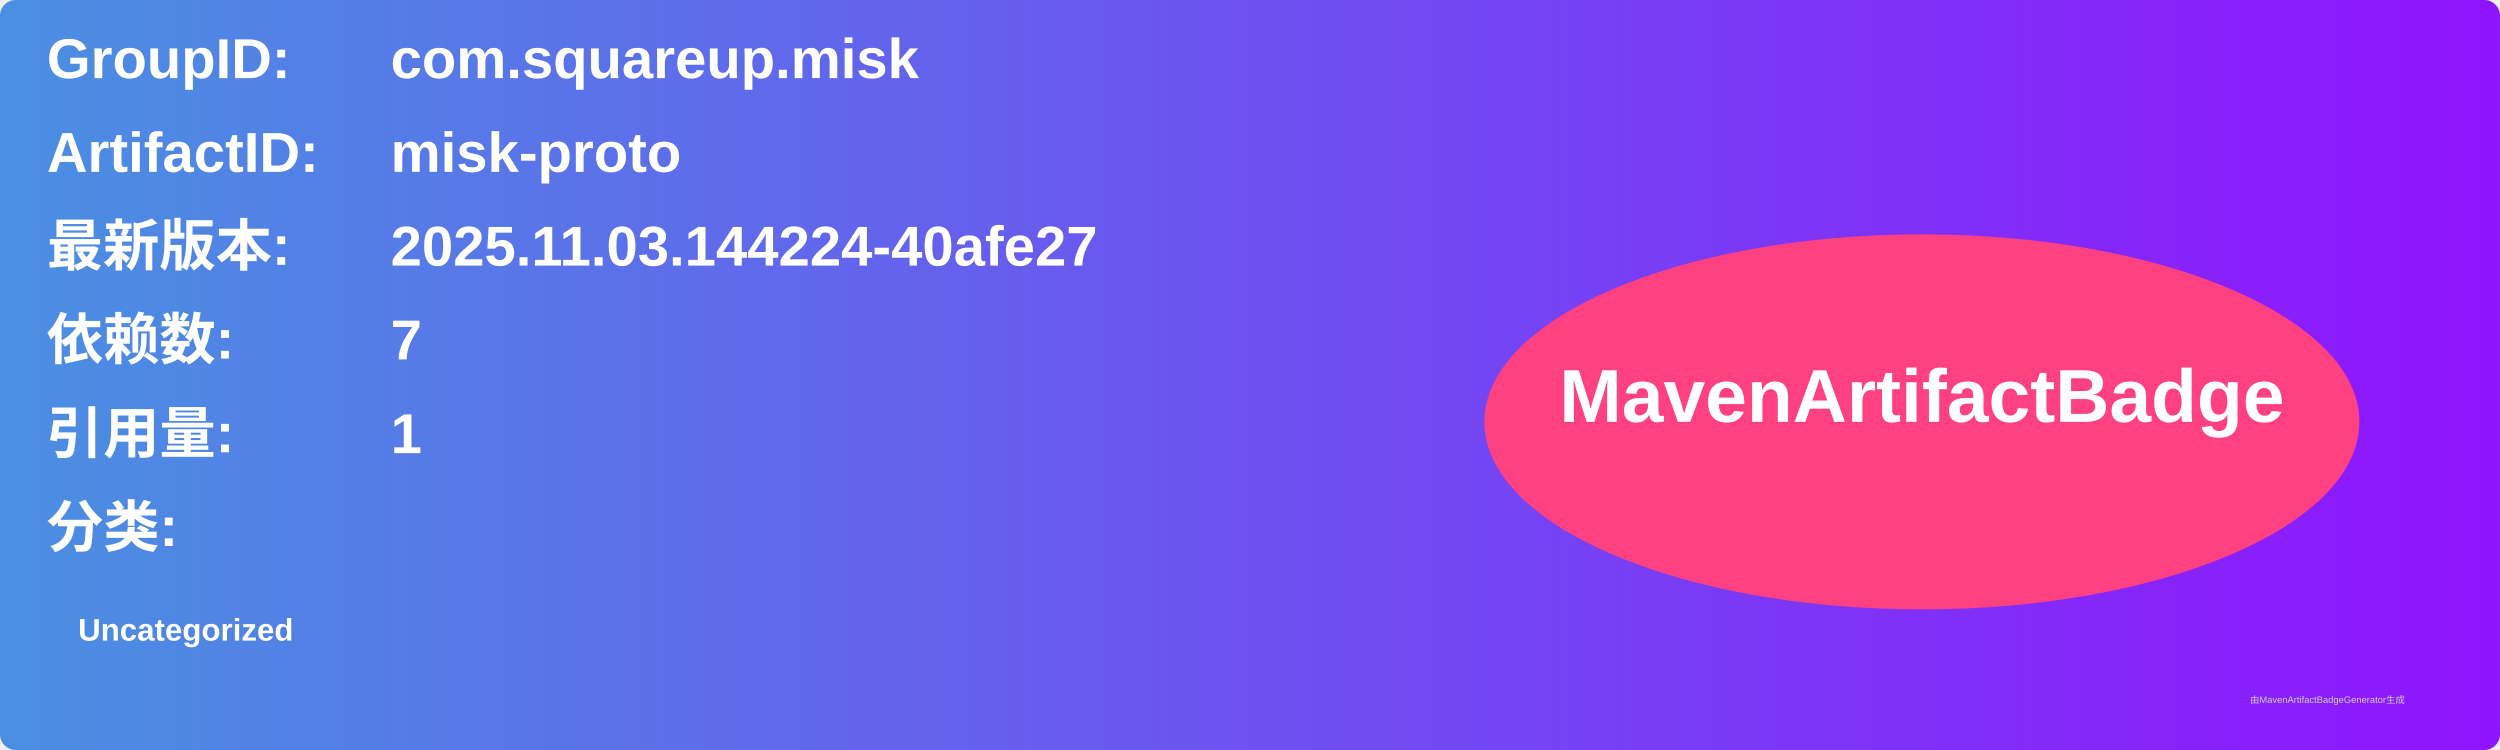
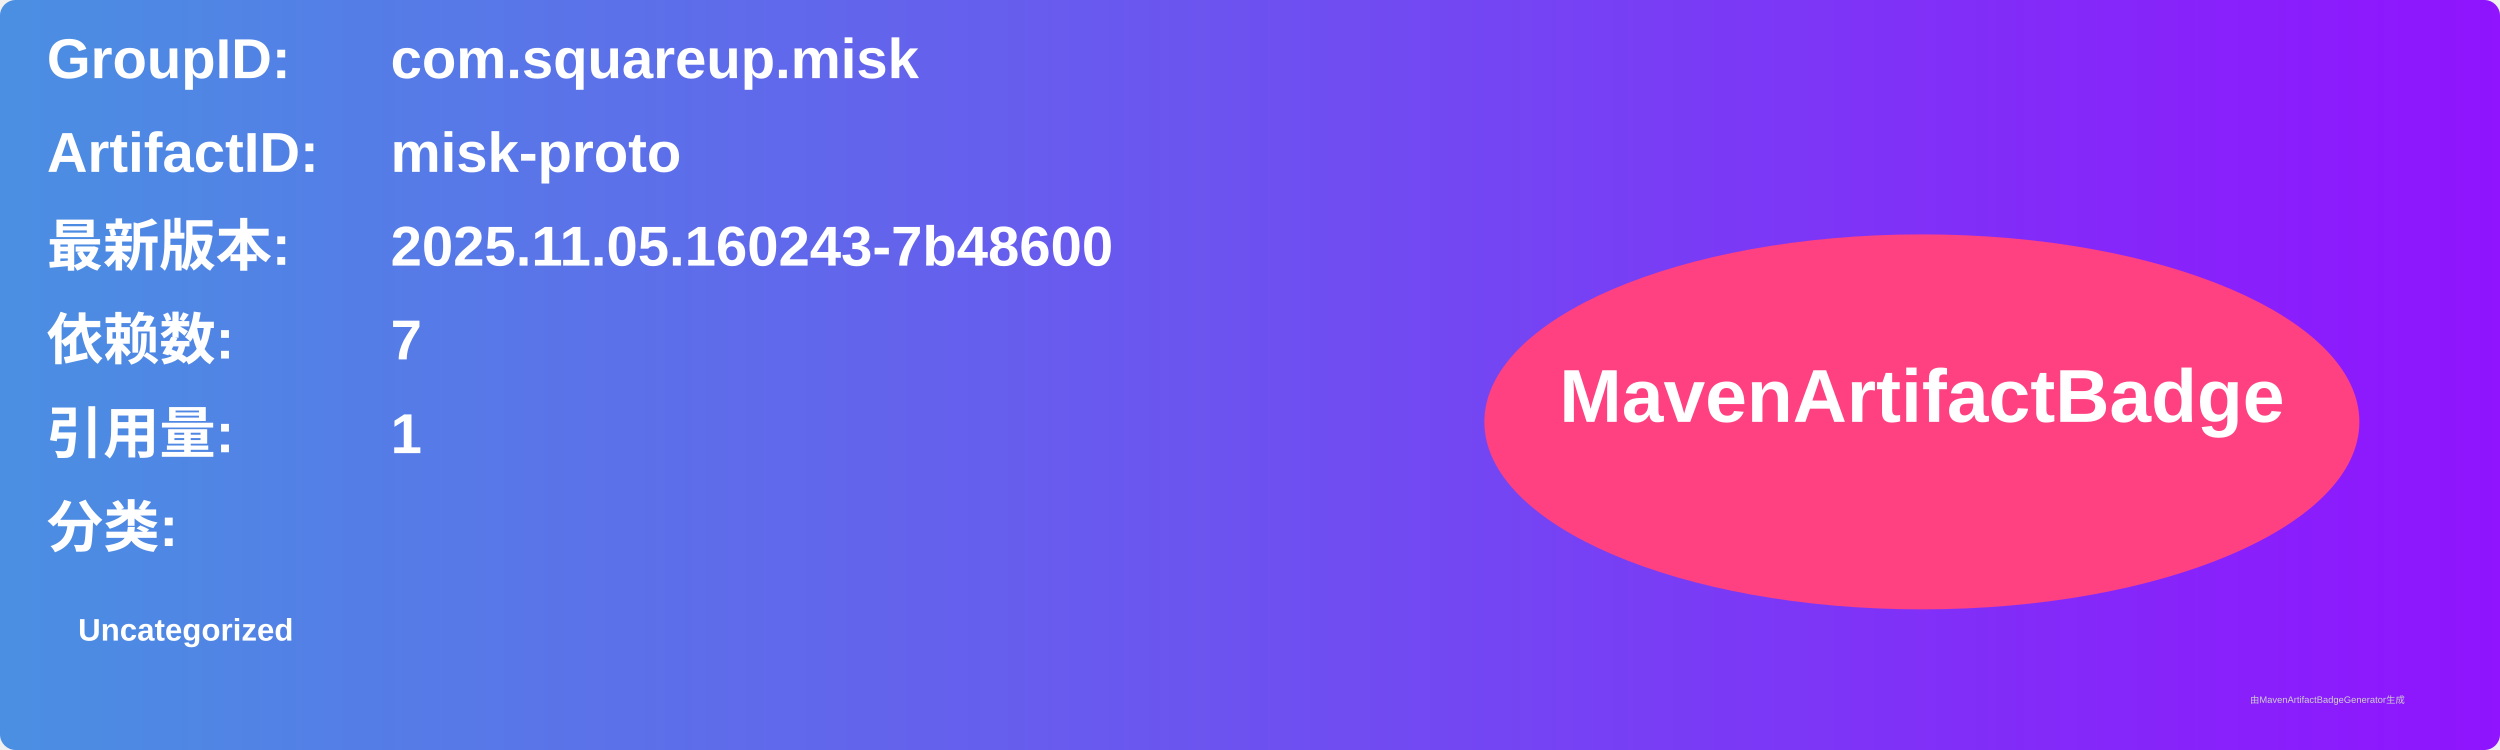
<svg xmlns="http://www.w3.org/2000/svg" width="800" height="240" viewBox="0 0 800 240">
  <linearGradient id="grad" x1="0%" y1="0%" x2="100%" y2="0%">
    <stop offset="0%" stop-color="#4a90e2" />
    <stop offset="100%" stop-color="#9013fe" />
  </linearGradient>
  <rect width="100%" height="100%" rx="5" ry="5" fill="url(#grad)" />
  <g transform="translate(15, 15)">
    <text x="0" y="10" font-family="Arial" font-size="18" fill="white" font-weight="bold" width="260">GroupID:</text>
    <text x="110" y="10" font-family="Arial" font-size="18" fill="white" font-weight="bold" width="460">com.squareup.misk</text>
    <text x="0" y="40" font-family="Arial" font-size="18" fill="white" font-weight="bold" width="260">ArtifactID:</text>
    <text x="110" y="40" font-family="Arial" font-size="18" fill="white" font-weight="bold" width="460">misk-proto</text>
    <text x="0" y="70" font-family="Arial" font-size="18" fill="white" font-weight="bold">最新版本:</text>
    <text x="110" y="70" font-family="Arial" font-size="18" fill="white" font-weight="bold">
-       <tspan font-weight="bold">2025.11.03.144224-40afe27</tspan>
+       <tspan font-weight="bold">2025.11.05.160243-7b48600</tspan>
    </text>
    <text x="0" y="100" font-family="Arial" font-size="18" fill="white" font-weight="bold">依赖数: </text>
    <text x="110" y="100" font-family="Arial" font-size="18" fill="white">
      <tspan font-weight="bold">7</tspan>
    </text>
    <text x="0" y="130" font-family="Arial" font-size="18" fill="white" font-weight="bold">引用量: </text>
    <text x="110" y="130" font-family="Arial" font-size="18" fill="white">
      <tspan font-weight="bold">1</tspan>
    </text>
    <text x="0" y="160" font-family="Arial" font-size="18" fill="white" font-weight="bold">分类:</text>
    <text x="10" y="190" font-family="Arial" font-size="10" fill="white">
      <tspan font-weight="bold">Uncategorized</tspan>
    </text>
    <ellipse cx="600" cy="120" rx="140" ry="60" fill="#ff4081" />
    <text x="600" y="120" text-anchor="middle" font-family="Arial" font-size="24" fill="white" font-weight="bold">MavenArtifactBadge</text>
  </g>
  <text x="720" y="225" font-family="Arial" font-size="3" fill="#d0d0d0">由MavenArtifactBadgeGenerator生成</text>
</svg>
